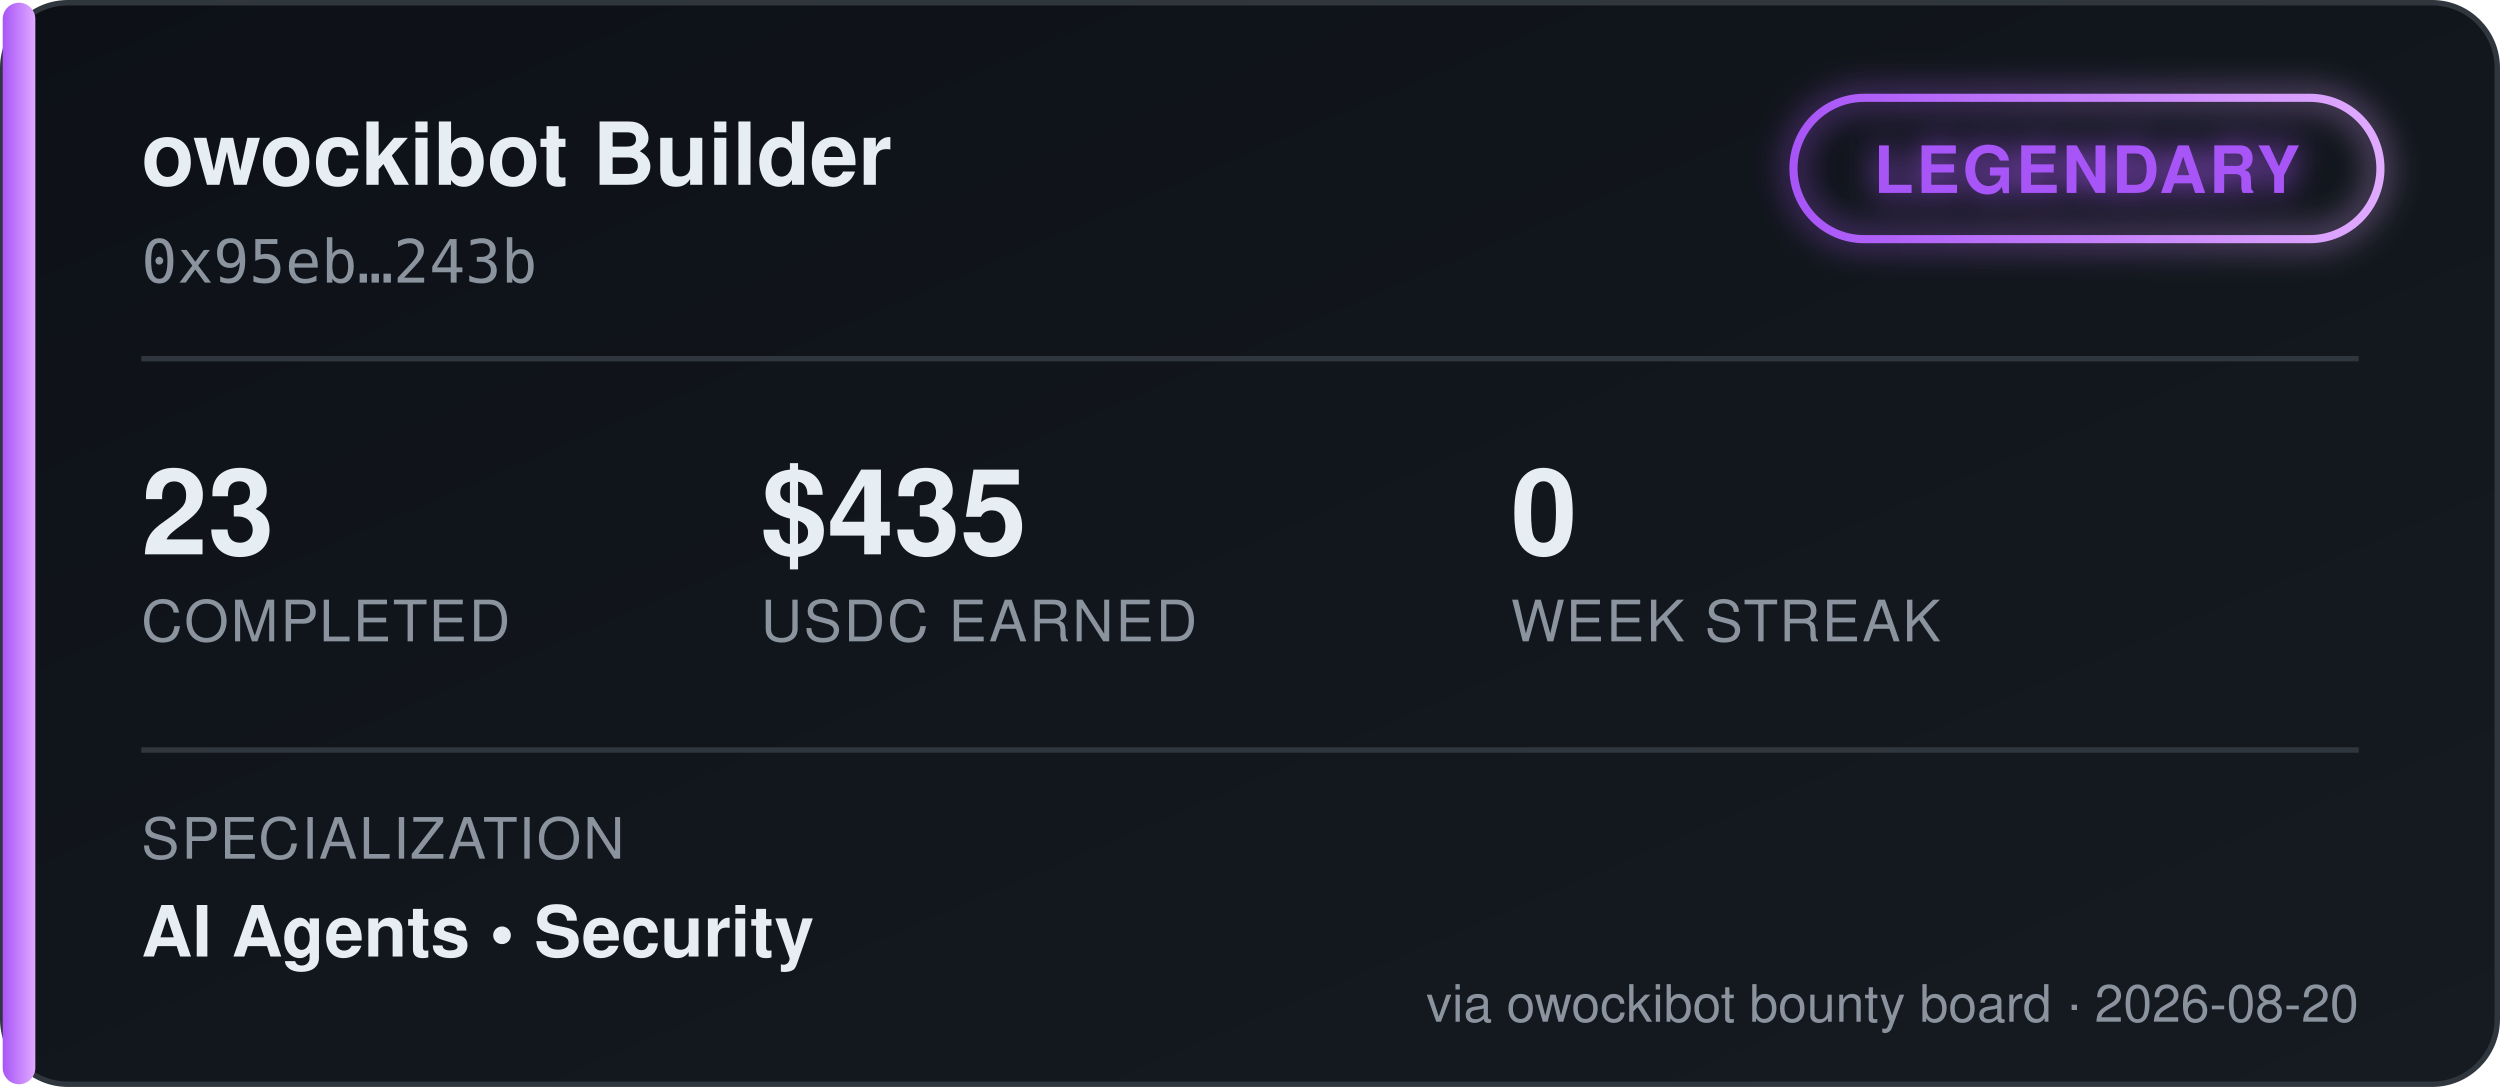
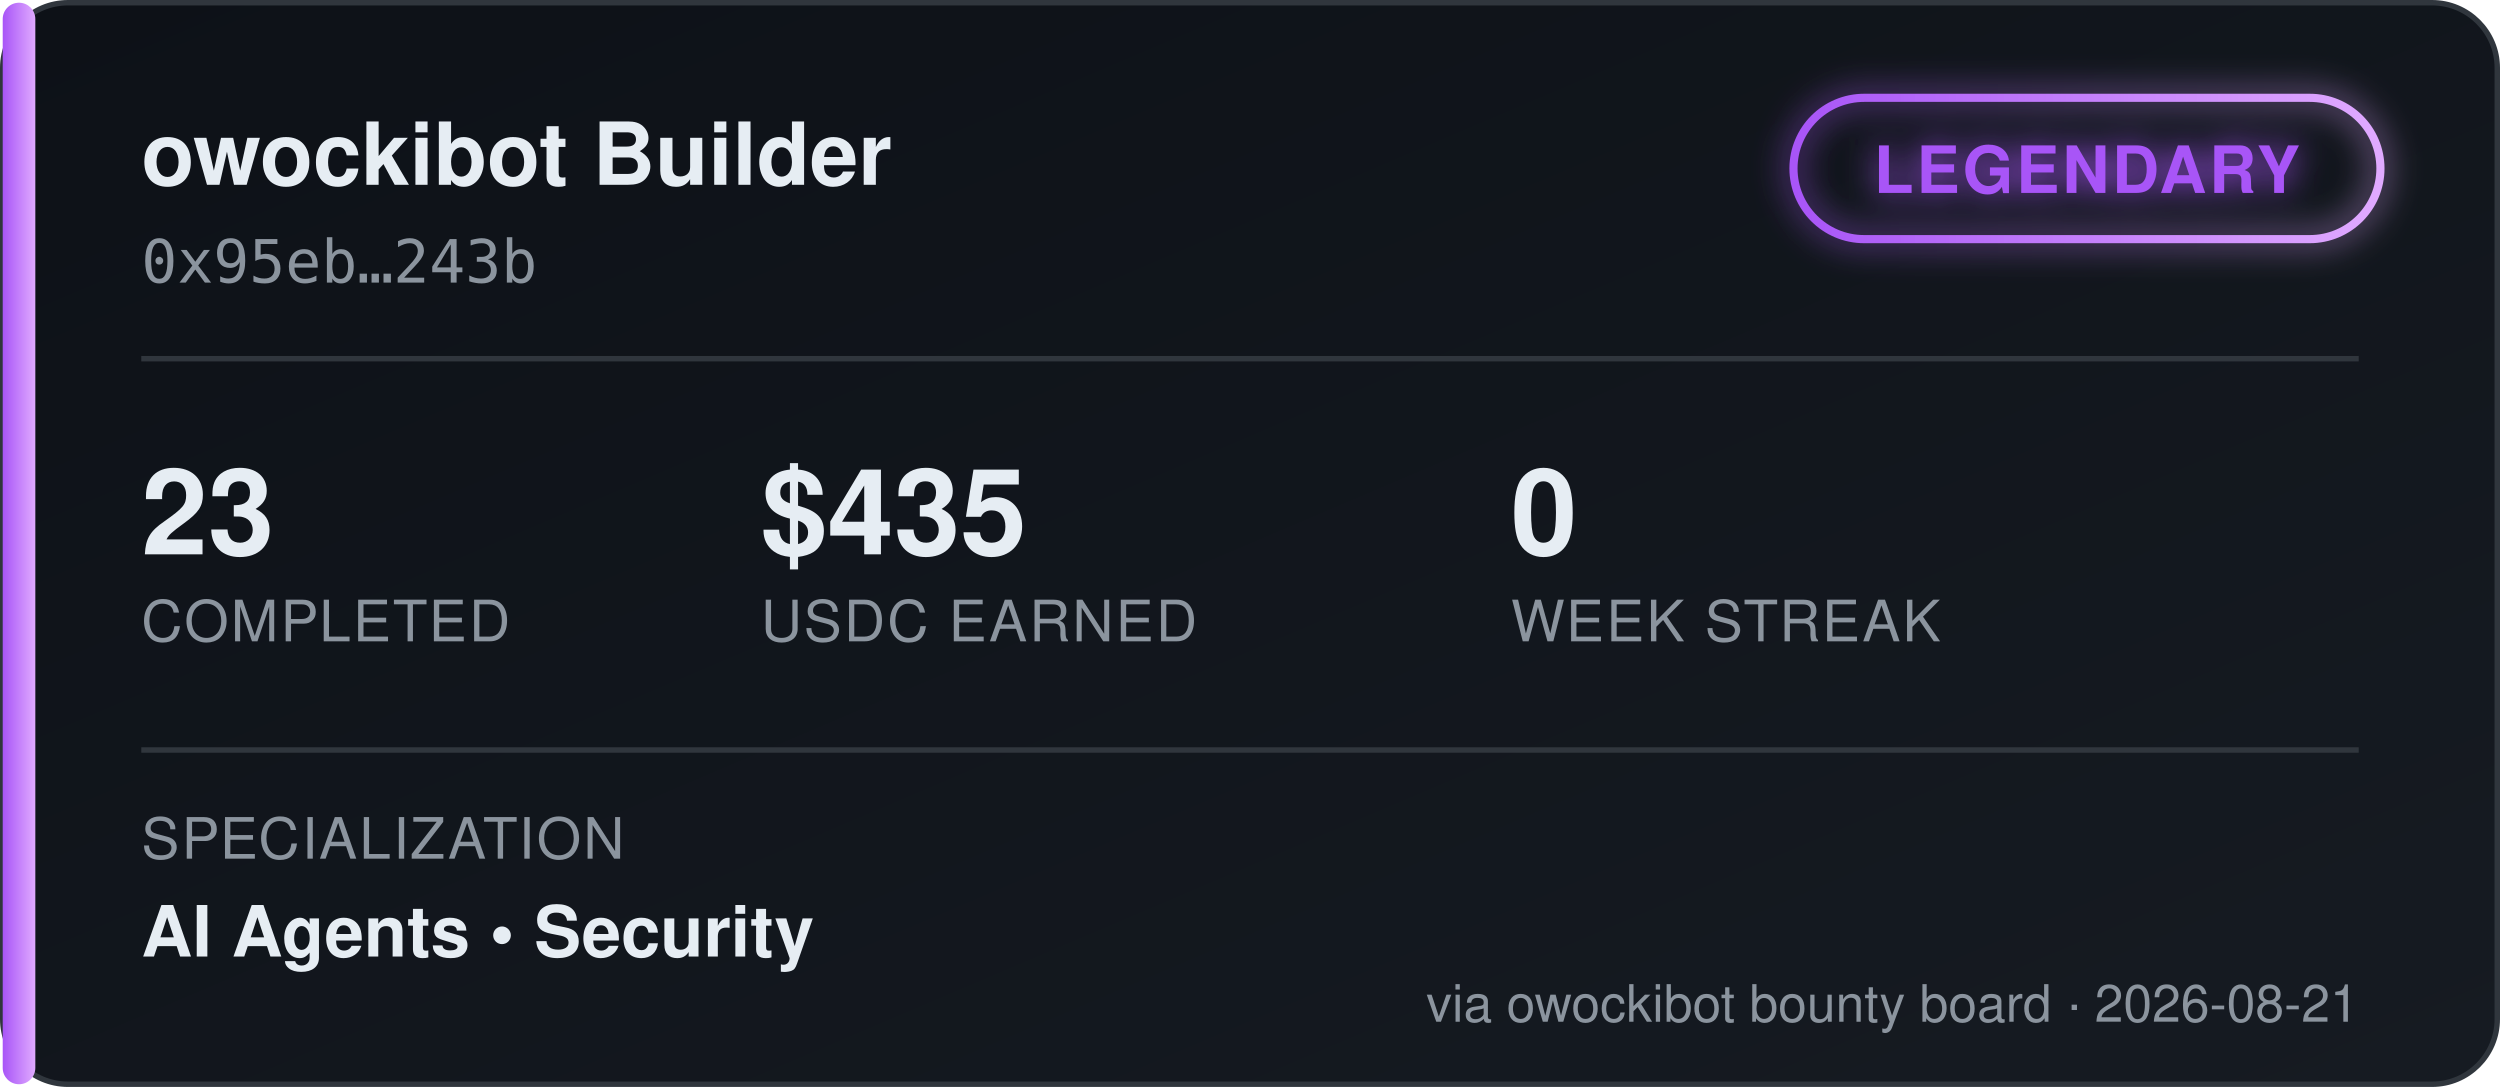
<svg xmlns="http://www.w3.org/2000/svg" width="460" height="200" viewBox="0 0 460 200" font-family="'Segoe UI', Helvetica, Arial, sans-serif">
  <defs>
    <linearGradient id="bgGrad" x1="0" y1="0" x2="1" y2="1">
      <stop offset="0%" stop-color="#0d1117" />
      <stop offset="100%" stop-color="#161b22" />
    </linearGradient>
    <linearGradient id="tierGrad" x1="0" y1="0" x2="1" y2="0">
      <stop offset="0%" stop-color="#a855f7" />
      <stop offset="100%" stop-color="#e0aaff" />
    </linearGradient>
    <filter id="glow" x="-50%" y="-50%" width="200%" height="200%">
      <feGaussianBlur stdDeviation="3" result="blur" />
      <feMerge>
        <feMergeNode in="blur" />
        <feMergeNode in="SourceGraphic" />
      </feMerge>
    </filter>
  </defs>
  <rect x="0.5" y="0.5" width="459" height="199" rx="12" fill="url(#bgGrad)" stroke="#30363d" />
  <rect x="0.5" y="0.5" width="6" height="199" rx="3" fill="url(#tierGrad)" />
  <text x="26" y="34" fill="#e6edf3" font-size="16" font-weight="700">owockibot Builder</text>
  <text x="26" y="52" fill="#8b949e" font-size="11" font-family="monospace">0x95eb…243b</text>
  <g transform="translate(330, 18)" filter="url(#glow)">
    <rect x="0" y="0" width="108" height="26" rx="13" fill="none" stroke="url(#tierGrad)" stroke-width="1.5" />
    <text x="54" y="17.5" fill="#a855f7" font-size="12" font-weight="700" text-anchor="middle" letter-spacing="0.5">LEGENDARY</text>
  </g>
  <line x1="26" y1="66" x2="434" y2="66" stroke="#30363d" stroke-width="1" />
  <g font-size="22" font-weight="700" fill="#e6edf3">
    <text x="26" y="102">23</text>
    <text x="140" y="102">$435</text>
    <text x="278" y="102">0</text>
  </g>
  <g font-size="10.5" fill="#8b949e" letter-spacing="0.4">
    <text x="26" y="118">COMPLETED</text>
    <text x="140" y="118">USDC EARNED</text>
    <text x="278" y="118">WEEK STREAK</text>
  </g>
  <line x1="26" y1="138" x2="434" y2="138" stroke="#30363d" stroke-width="1" />
  <text x="26" y="158" fill="#8b949e" font-size="10.5" letter-spacing="0.4">SPECIALIZATION</text>
  <text x="26" y="176" fill="#e6edf3" font-size="13" font-weight="600">AI Agents  •  Security</text>
-   <text x="434" y="188" fill="#8b949e" font-size="9.5" text-anchor="end">via owockibot bounty board · 2026-08-20</text>
+   <text x="434" y="188" fill="#8b949e" font-size="9.5" text-anchor="end">via owockibot bounty board · 2026-08-21</text>
</svg>
